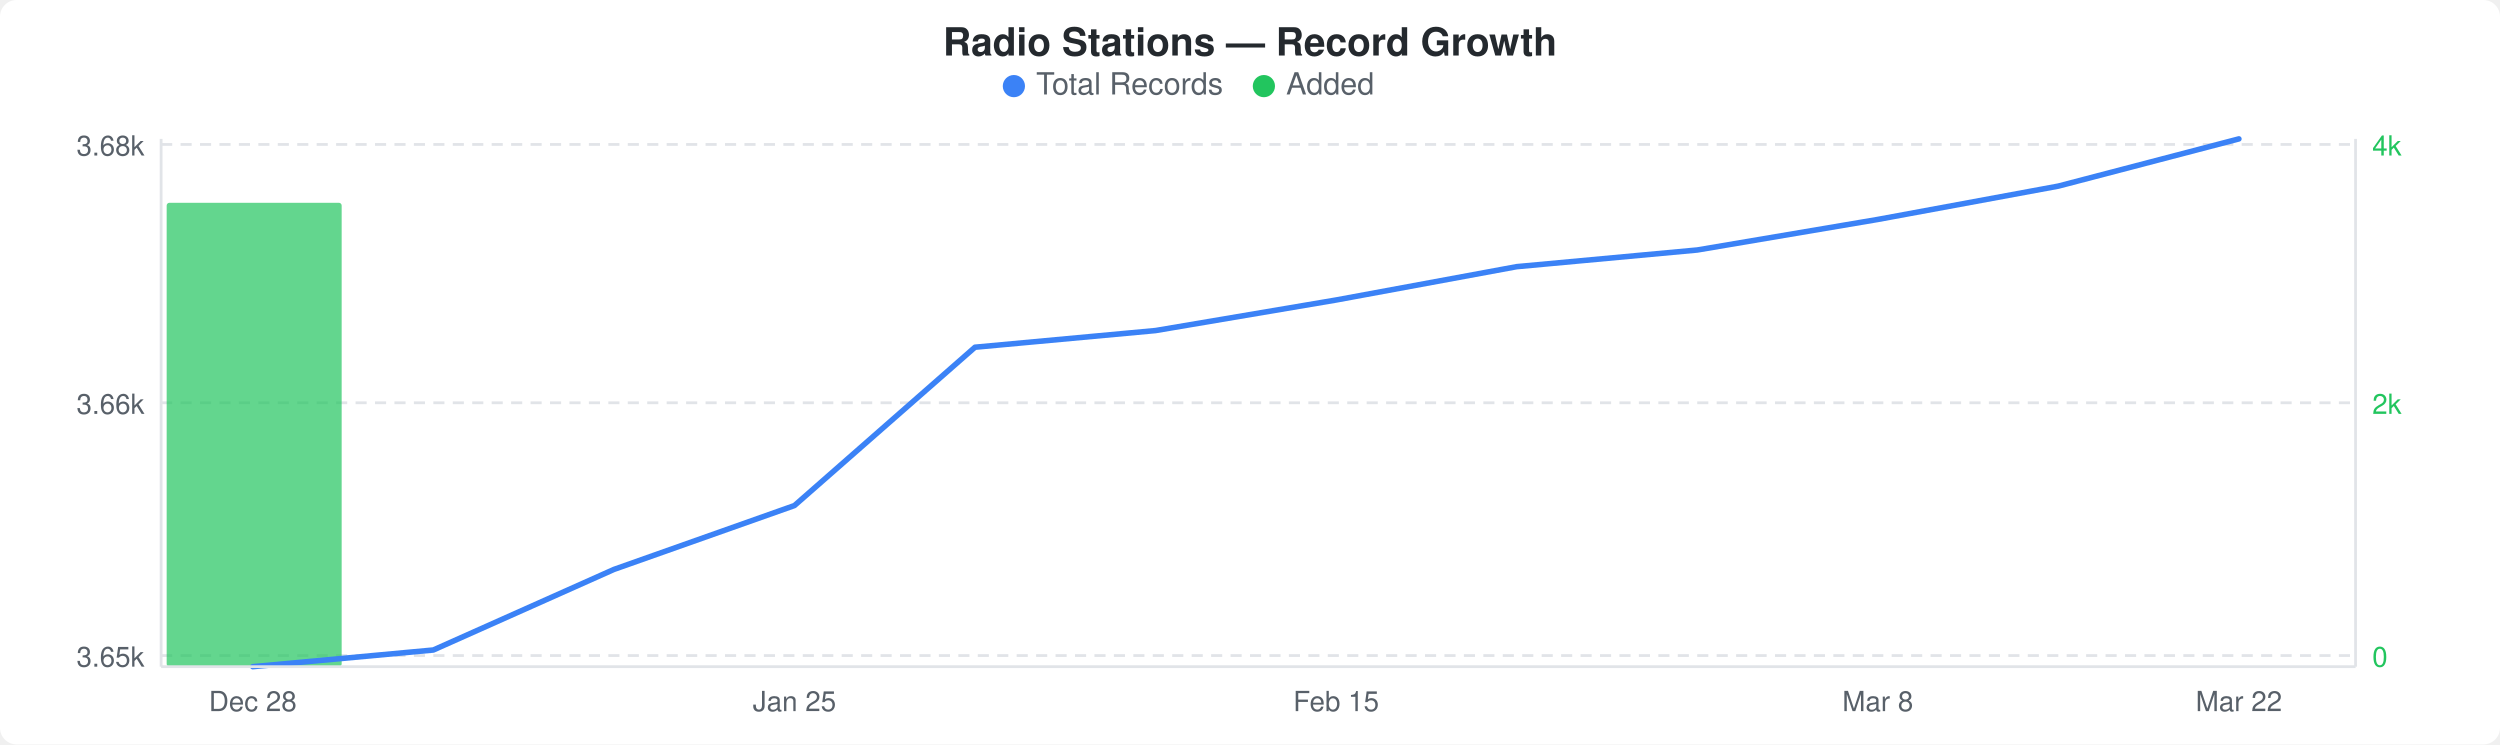
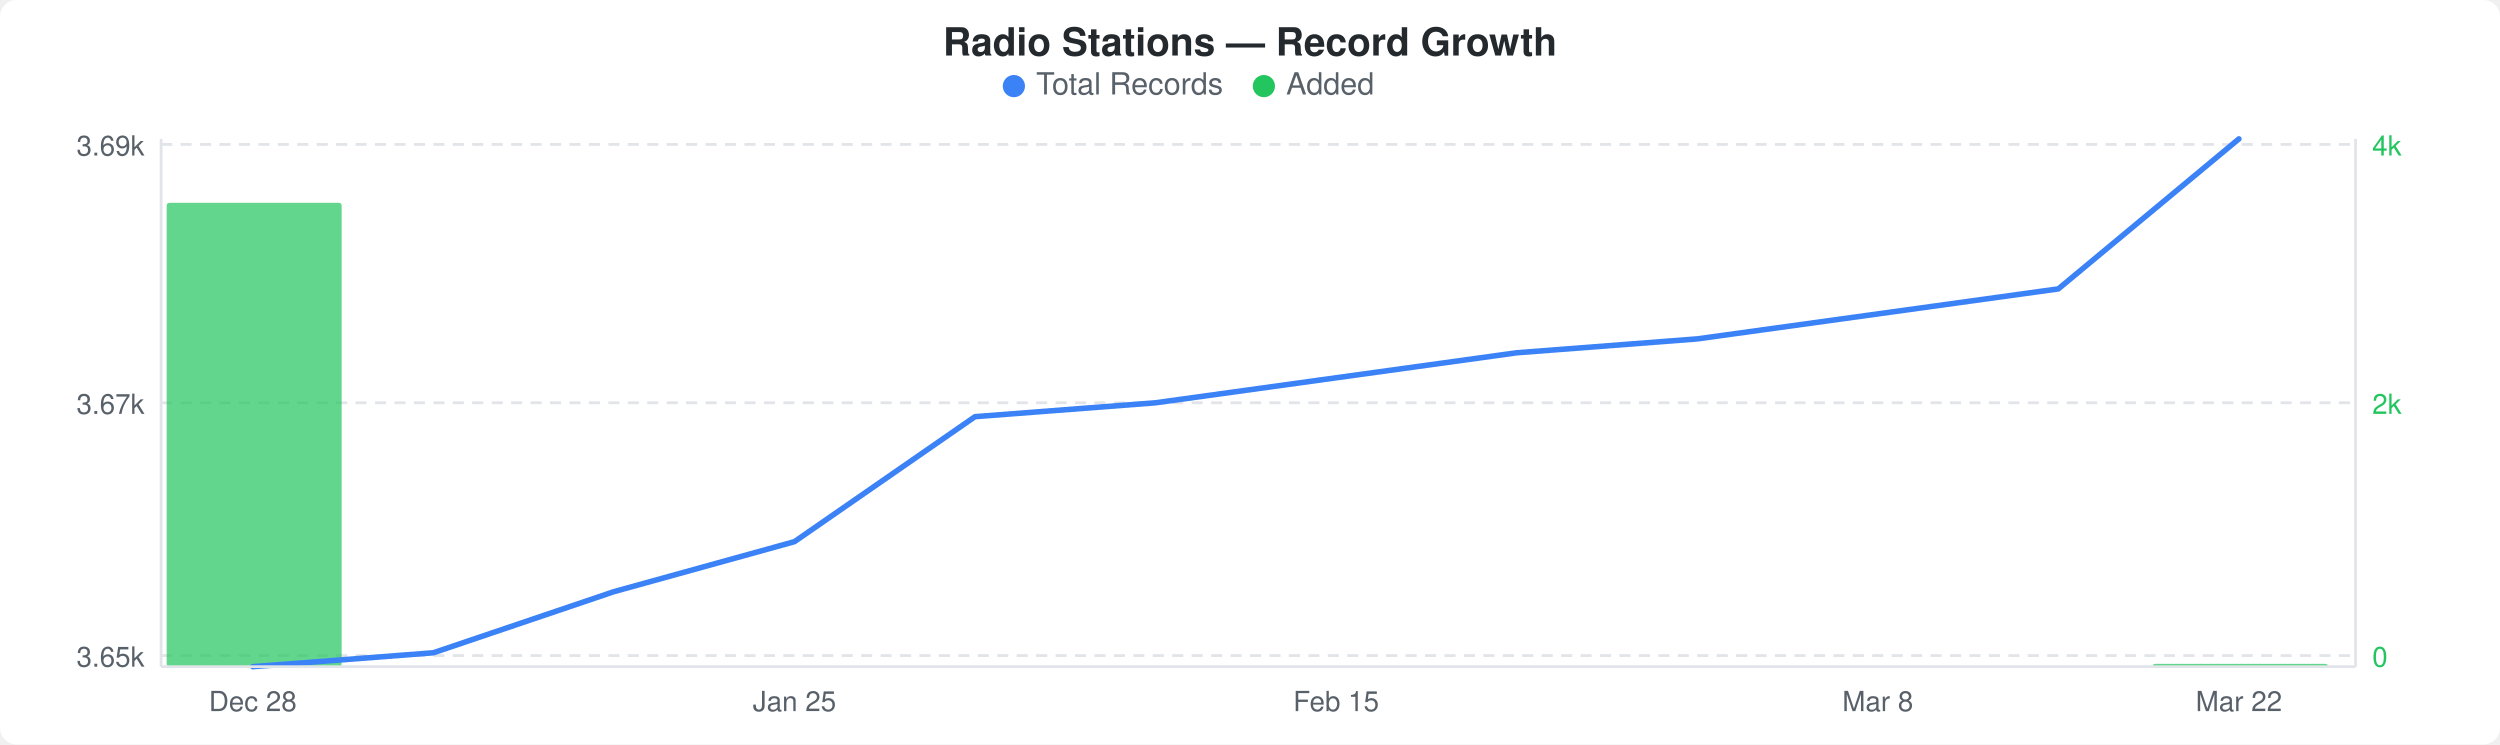
<svg xmlns="http://www.w3.org/2000/svg" width="900" height="268" viewBox="0 0 900 268">
  <rect width="900" height="268" fill="#ffffff" rx="6" ry="6" />
  <text x="450" y="20" text-anchor="middle" font-family="-apple-system, BlinkMacSystemFont, &quot;Segoe UI&quot;, Helvetica, Arial, sans-serif" font-size="14" font-weight="600" fill="#24292e">Radio Stations — Record Growth</text>
  <circle cx="365" cy="31" r="4" fill="#3b82f6" />
  <text x="373" y="34" font-family="-apple-system, BlinkMacSystemFont, &quot;Segoe UI&quot;, Helvetica, Arial, sans-serif" font-size="11" fill="#586069">Total Records</text>
  <circle cx="455" cy="31" r="4" fill="#22c55e" />
  <text x="463" y="34" font-family="-apple-system, BlinkMacSystemFont, &quot;Segoe UI&quot;, Helvetica, Arial, sans-serif" font-size="11" fill="#586069">Added</text>
  <line x1="58" y1="52" x2="848" y2="52" stroke="#e1e4e8" stroke-width="1" stroke-dasharray="4,3" />
  <line x1="58" y1="145" x2="848" y2="145" stroke="#e1e4e8" stroke-width="1" stroke-dasharray="4,3" />
  <line x1="58" y1="236" x2="848" y2="236" stroke="#e1e4e8" stroke-width="1" stroke-dasharray="4,3" />
  <rect x="60" y="73" width="63" height="167" rx="1" fill="#22c55eb3" />
-   <polyline points="91,240 156,234 221,205 286,182 351,125 416,119 481,108 546,96 611,90 676,79 741,67 806,50" fill="none" stroke="#3b82f6" stroke-width="2" stroke-linejoin="round" stroke-linecap="round" />
-   <text x="52" y="56" text-anchor="end" font-family="-apple-system, BlinkMacSystemFont, &quot;Segoe UI&quot;, Helvetica, Arial, sans-serif" font-size="10" fill="#586069">3.68k</text>
-   <text x="52" y="149" text-anchor="end" font-family="-apple-system, BlinkMacSystemFont, &quot;Segoe UI&quot;, Helvetica, Arial, sans-serif" font-size="10" fill="#586069">3.66k</text>
+   <rect x="775" y="239" width="63" height="1" rx="1" fill="#22c55eb3" />
+   <polyline points="91,240 156,235 221,213 286,195 351,150 416,145 481,136 546,127 611,122 676,113 741,104 806,50" fill="none" stroke="#3b82f6" stroke-width="2" stroke-linejoin="round" stroke-linecap="round" />
+   <text x="52" y="56" text-anchor="end" font-family="-apple-system, BlinkMacSystemFont, &quot;Segoe UI&quot;, Helvetica, Arial, sans-serif" font-size="10" fill="#586069">3.69k</text>
+   <text x="52" y="149" text-anchor="end" font-family="-apple-system, BlinkMacSystemFont, &quot;Segoe UI&quot;, Helvetica, Arial, sans-serif" font-size="10" fill="#586069">3.67k</text>
  <text x="52" y="240" text-anchor="end" font-family="-apple-system, BlinkMacSystemFont, &quot;Segoe UI&quot;, Helvetica, Arial, sans-serif" font-size="10" fill="#586069">3.65k</text>
  <text x="854" y="56" text-anchor="start" font-family="-apple-system, BlinkMacSystemFont, &quot;Segoe UI&quot;, Helvetica, Arial, sans-serif" font-size="10" fill="#22c55e">4k</text>
  <text x="854" y="149" text-anchor="start" font-family="-apple-system, BlinkMacSystemFont, &quot;Segoe UI&quot;, Helvetica, Arial, sans-serif" font-size="10" fill="#22c55e">2k</text>
  <text x="854" y="240" text-anchor="start" font-family="-apple-system, BlinkMacSystemFont, &quot;Segoe UI&quot;, Helvetica, Arial, sans-serif" font-size="10" fill="#22c55e">0</text>
  <line x1="58" y1="50" x2="58" y2="240" stroke="#e1e4e8" stroke-width="1" />
  <line x1="58" y1="240" x2="848" y2="240" stroke="#e1e4e8" stroke-width="1" />
  <line x1="848" y1="50" x2="848" y2="240" stroke="#e1e4e8" stroke-width="1" />
  <text x="91" y="256" text-anchor="middle" font-family="-apple-system, BlinkMacSystemFont, &quot;Segoe UI&quot;, Helvetica, Arial, sans-serif" font-size="10" fill="#586069">Dec 28</text>
  <text x="286" y="256" text-anchor="middle" font-family="-apple-system, BlinkMacSystemFont, &quot;Segoe UI&quot;, Helvetica, Arial, sans-serif" font-size="10" fill="#586069">Jan 25</text>
  <text x="481" y="256" text-anchor="middle" font-family="-apple-system, BlinkMacSystemFont, &quot;Segoe UI&quot;, Helvetica, Arial, sans-serif" font-size="10" fill="#586069">Feb 15</text>
  <text x="676" y="256" text-anchor="middle" font-family="-apple-system, BlinkMacSystemFont, &quot;Segoe UI&quot;, Helvetica, Arial, sans-serif" font-size="10" fill="#586069">Mar 8</text>
  <text x="806" y="256" text-anchor="middle" font-family="-apple-system, BlinkMacSystemFont, &quot;Segoe UI&quot;, Helvetica, Arial, sans-serif" font-size="10" fill="#586069">Mar 22</text>
</svg>
